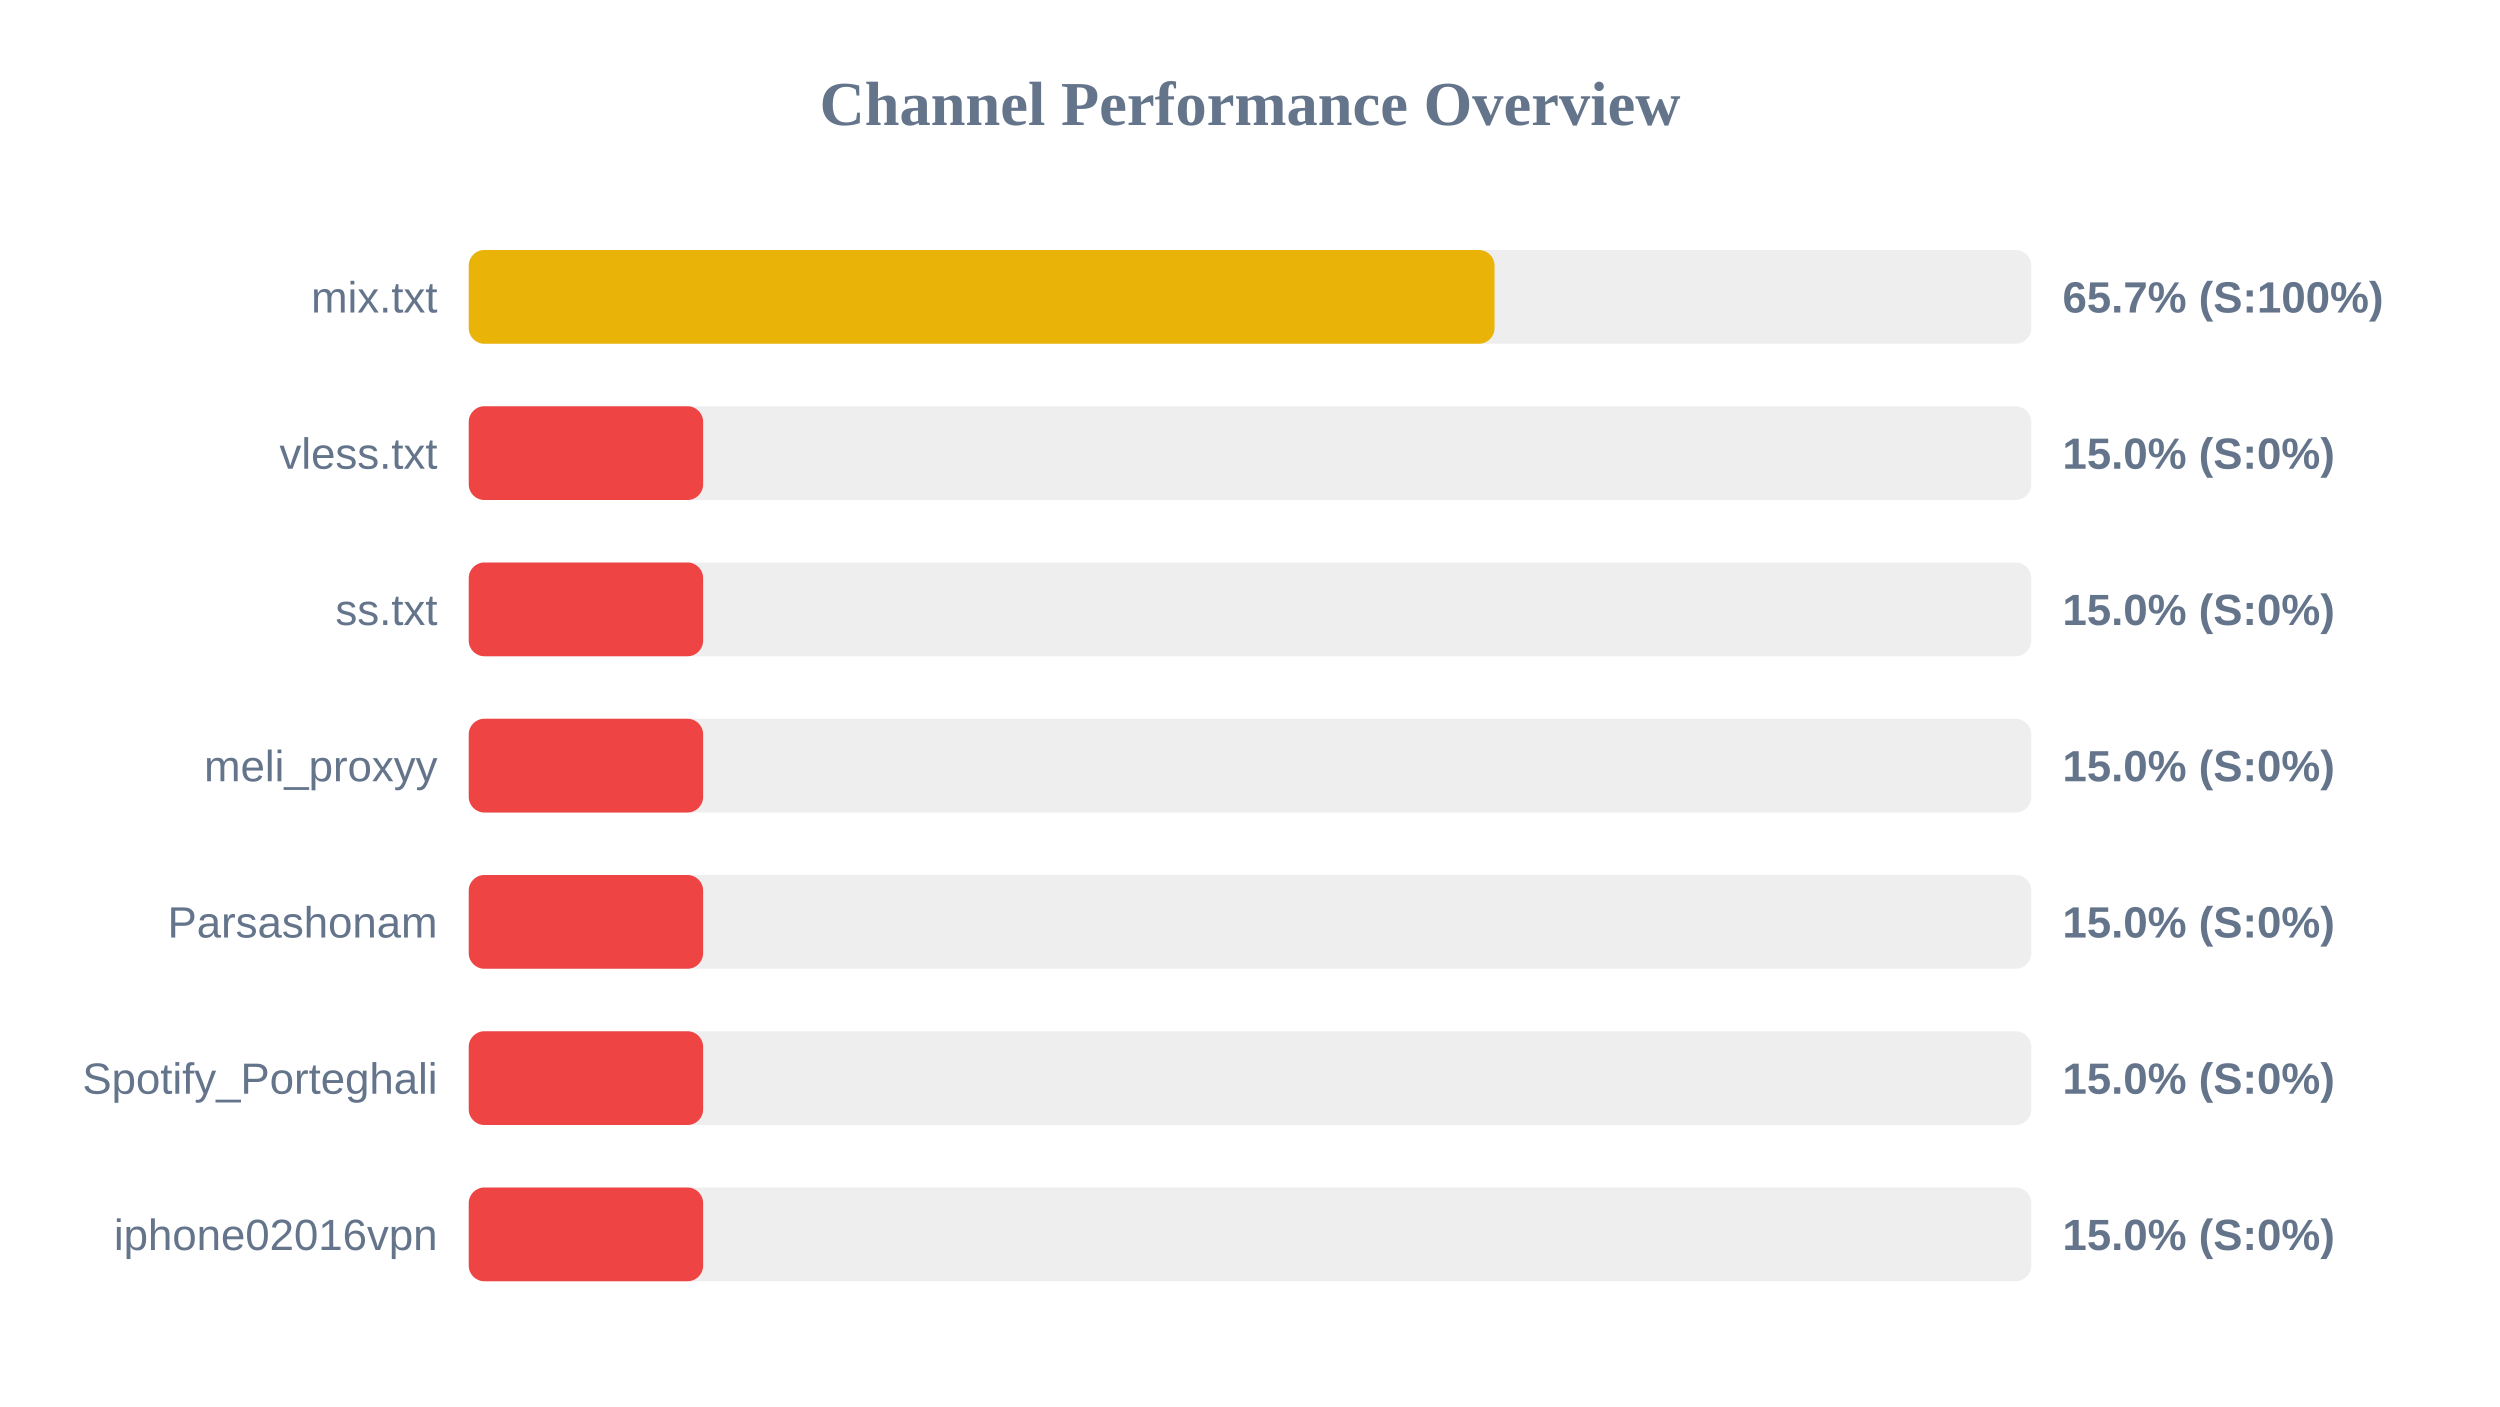
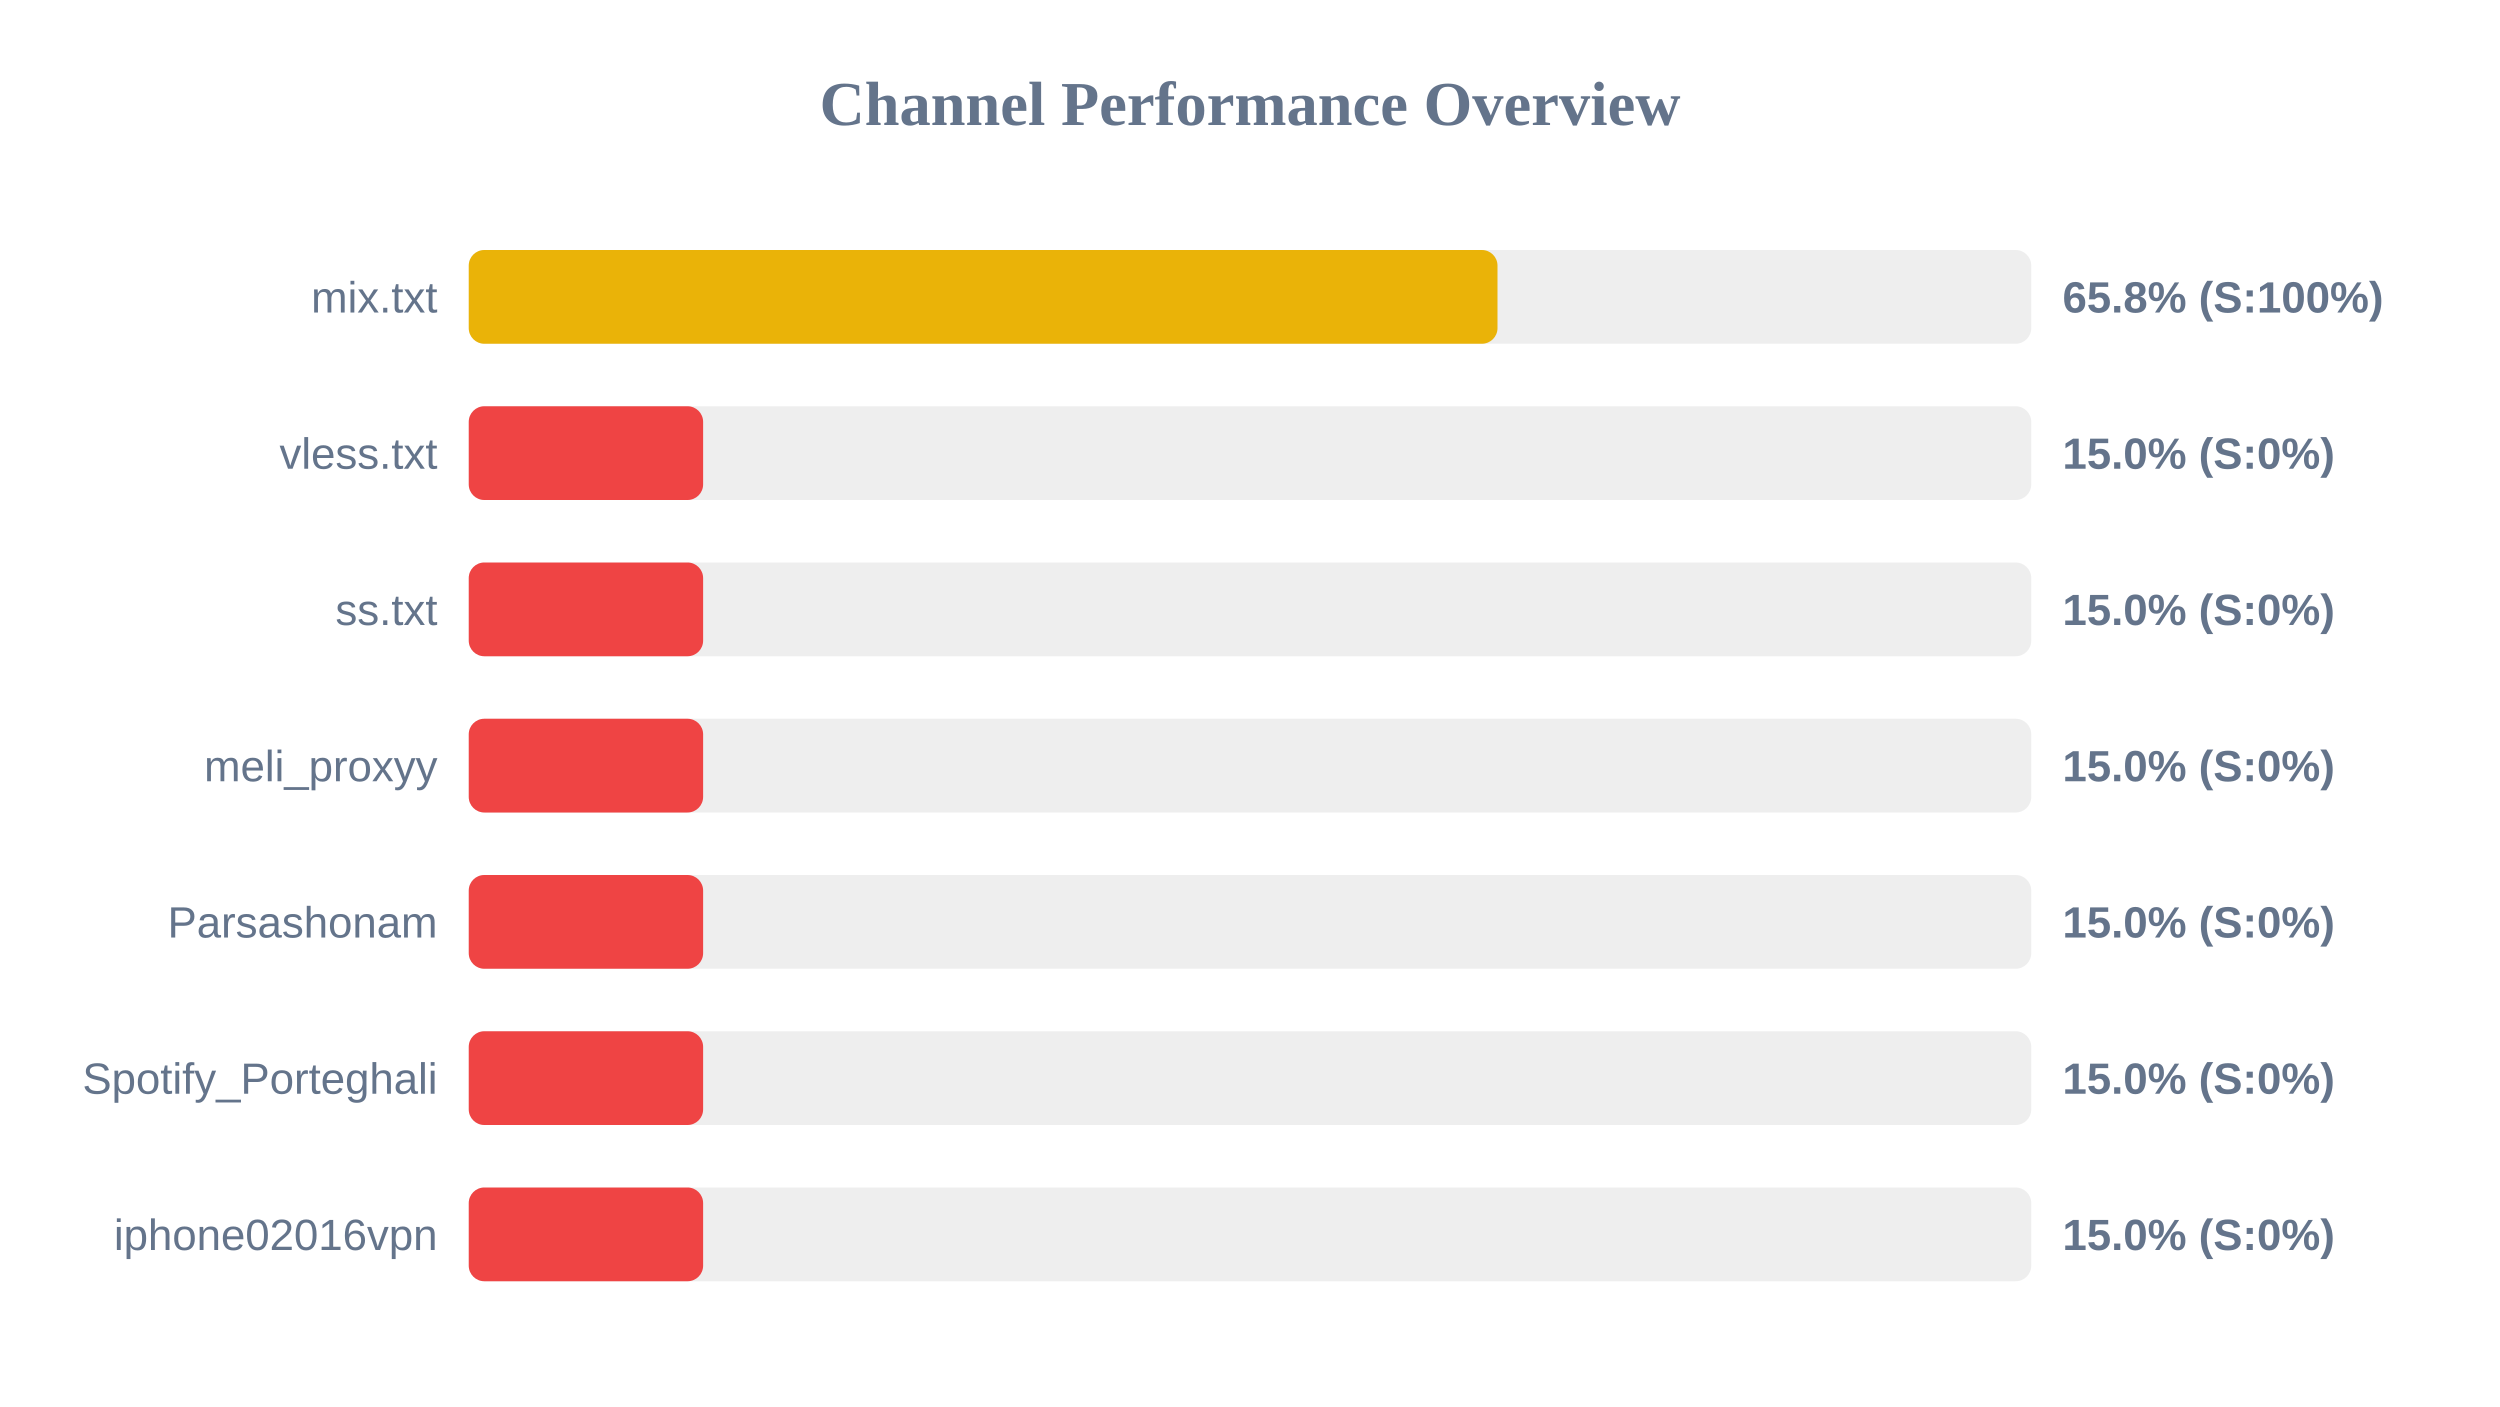
<svg xmlns="http://www.w3.org/2000/svg" width="800" height="450" version="1.1">
  <style>
        .row { font: 14px Arial; fill: #64748b; }
        .score { font: bold 14px Arial; fill: #64748b; }
    </style>
  <text x="400" y="40" text-anchor="middle" font-size="20px" font-weight="bold" fill="#64748b">Channel Performance Overview</text>
  <rect x="150" y="80" width="500" height="30" fill="#eee" rx="5" />
-   <rect x="150" y="80" width="328.25" height="30" fill="#eab308" rx="5" />
+   <rect x="150" y="80" width="329.2" height="30" fill="#eab308" rx="5" />
  <text x="140" y="100" text-anchor="end" class="row">mix.txt</text>
-   <text x="660" y="100" text-anchor="start" class="score">65.7% (S:100%)</text>
+   <text x="660" y="100" text-anchor="start" class="score">65.8% (S:100%)</text>
  <rect x="150" y="130" width="500" height="30" fill="#eee" rx="5" />
  <rect x="150" y="130" width="75.0" height="30" fill="#ef4444" rx="5" />
  <text x="140" y="150" text-anchor="end" class="row">vless.txt</text>
  <text x="660" y="150" text-anchor="start" class="score">15.0% (S:0%)</text>
  <rect x="150" y="180" width="500" height="30" fill="#eee" rx="5" />
  <rect x="150" y="180" width="75.0" height="30" fill="#ef4444" rx="5" />
  <text x="140" y="200" text-anchor="end" class="row">ss.txt</text>
  <text x="660" y="200" text-anchor="start" class="score">15.0% (S:0%)</text>
  <rect x="150" y="230" width="500" height="30" fill="#eee" rx="5" />
  <rect x="150" y="230" width="75.0" height="30" fill="#ef4444" rx="5" />
  <text x="140" y="250" text-anchor="end" class="row">meli_proxyy</text>
  <text x="660" y="250" text-anchor="start" class="score">15.0% (S:0%)</text>
  <rect x="150" y="280" width="500" height="30" fill="#eee" rx="5" />
  <rect x="150" y="280" width="75.0" height="30" fill="#ef4444" rx="5" />
  <text x="140" y="300" text-anchor="end" class="row">Parsashonam</text>
  <text x="660" y="300" text-anchor="start" class="score">15.0% (S:0%)</text>
  <rect x="150" y="330" width="500" height="30" fill="#eee" rx="5" />
  <rect x="150" y="330" width="75.0" height="30" fill="#ef4444" rx="5" />
  <text x="140" y="350" text-anchor="end" class="row">Spotify_Porteghali</text>
  <text x="660" y="350" text-anchor="start" class="score">15.0% (S:0%)</text>
  <rect x="150" y="380" width="500" height="30" fill="#eee" rx="5" />
  <rect x="150" y="380" width="75.0" height="30" fill="#ef4444" rx="5" />
  <text x="140" y="400" text-anchor="end" class="row">iphone02016vpn</text>
  <text x="660" y="400" text-anchor="start" class="score">15.0% (S:0%)</text>
</svg>
